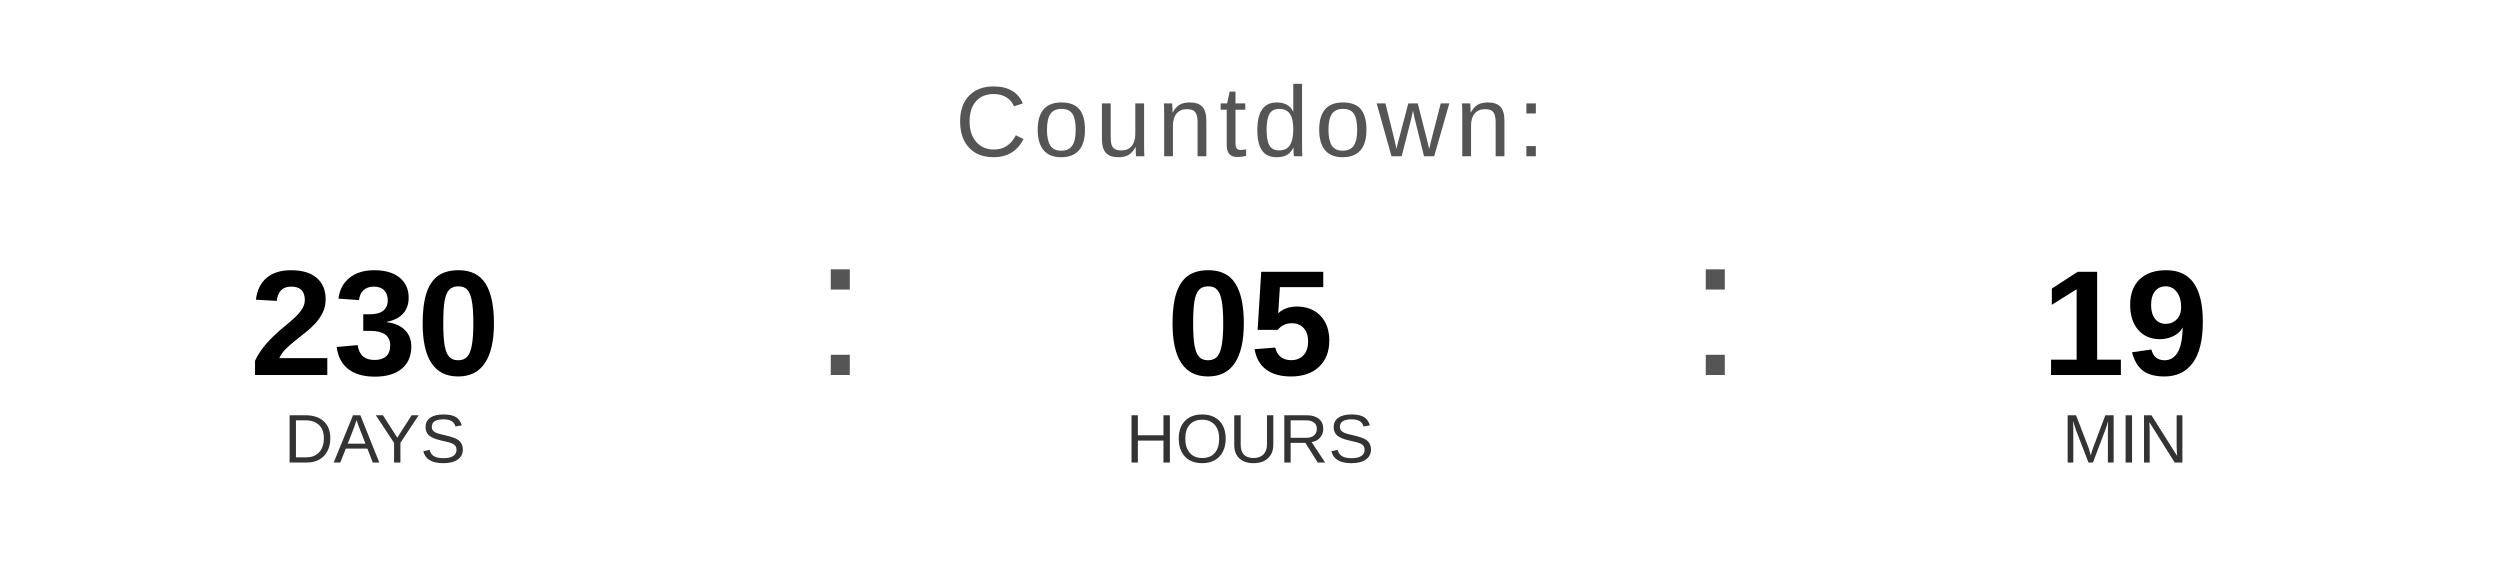
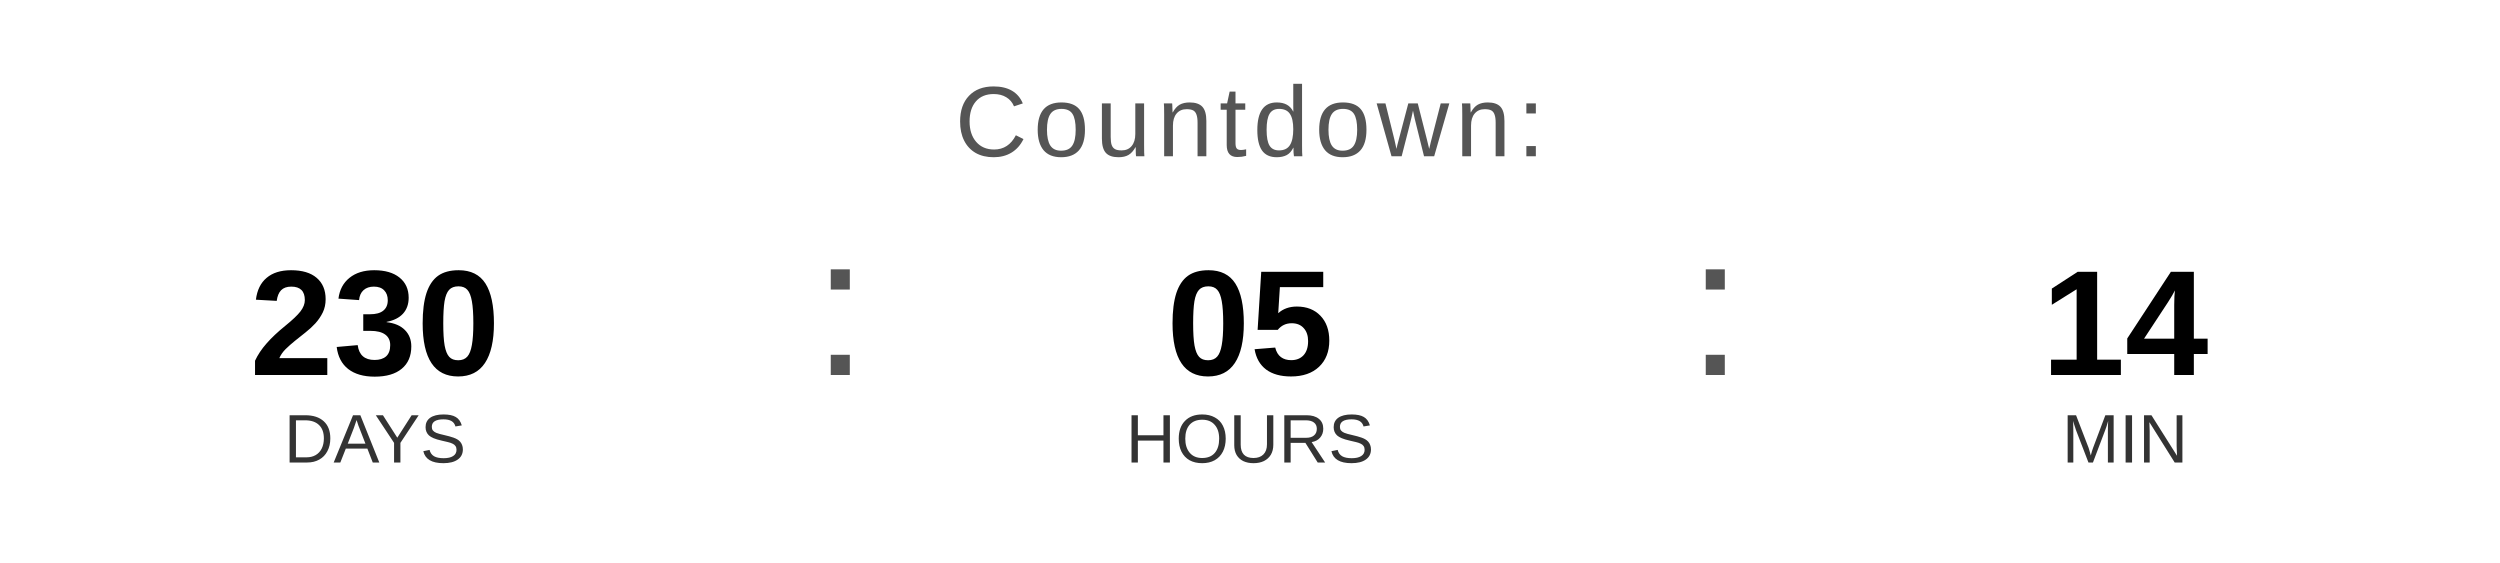
<svg xmlns="http://www.w3.org/2000/svg" width="400" height="90" viewBox="0 0 400 90">
  <text x="200" y="25" font-family="Arial, Helvetica, sans-serif" font-size="16" fill="#555555" text-anchor="middle" letter-spacing="1">
    Countdown:
  </text>
  <text x="60" y="60" font-family="Arial, Helvetica, sans-serif" font-size="24" font-weight="bold" fill="#000000" text-anchor="middle">230</text>
  <text x="60" y="74" font-family="Arial, Helvetica, sans-serif" font-size="11" fill="#333333" text-anchor="middle">DAYS</text>
  <text x="130" y="60" font-family="Arial, sans-serif" font-size="32" fill="#555555">:</text>
  <text x="200" y="60" font-family="Arial, Helvetica, sans-serif" font-size="24" font-weight="bold" fill="#000000" text-anchor="middle">05</text>
  <text x="200" y="74" font-family="Arial, Helvetica, sans-serif" font-size="11" fill="#333333" text-anchor="middle">HOURS</text>
  <text x="270" y="60" font-family="Arial, sans-serif" font-size="32" fill="#555555">:</text>
-   <text x="340" y="60" font-family="Arial, Helvetica, sans-serif" font-size="24" font-weight="bold" fill="#000000" text-anchor="middle">19</text>
+   <text x="340" y="60" font-family="Arial, Helvetica, sans-serif" font-size="24" font-weight="bold" fill="#000000" text-anchor="middle">14</text>
  <text x="340" y="74" font-family="Arial, Helvetica, sans-serif" font-size="11" fill="#333333" text-anchor="middle">MIN</text>
</svg>
